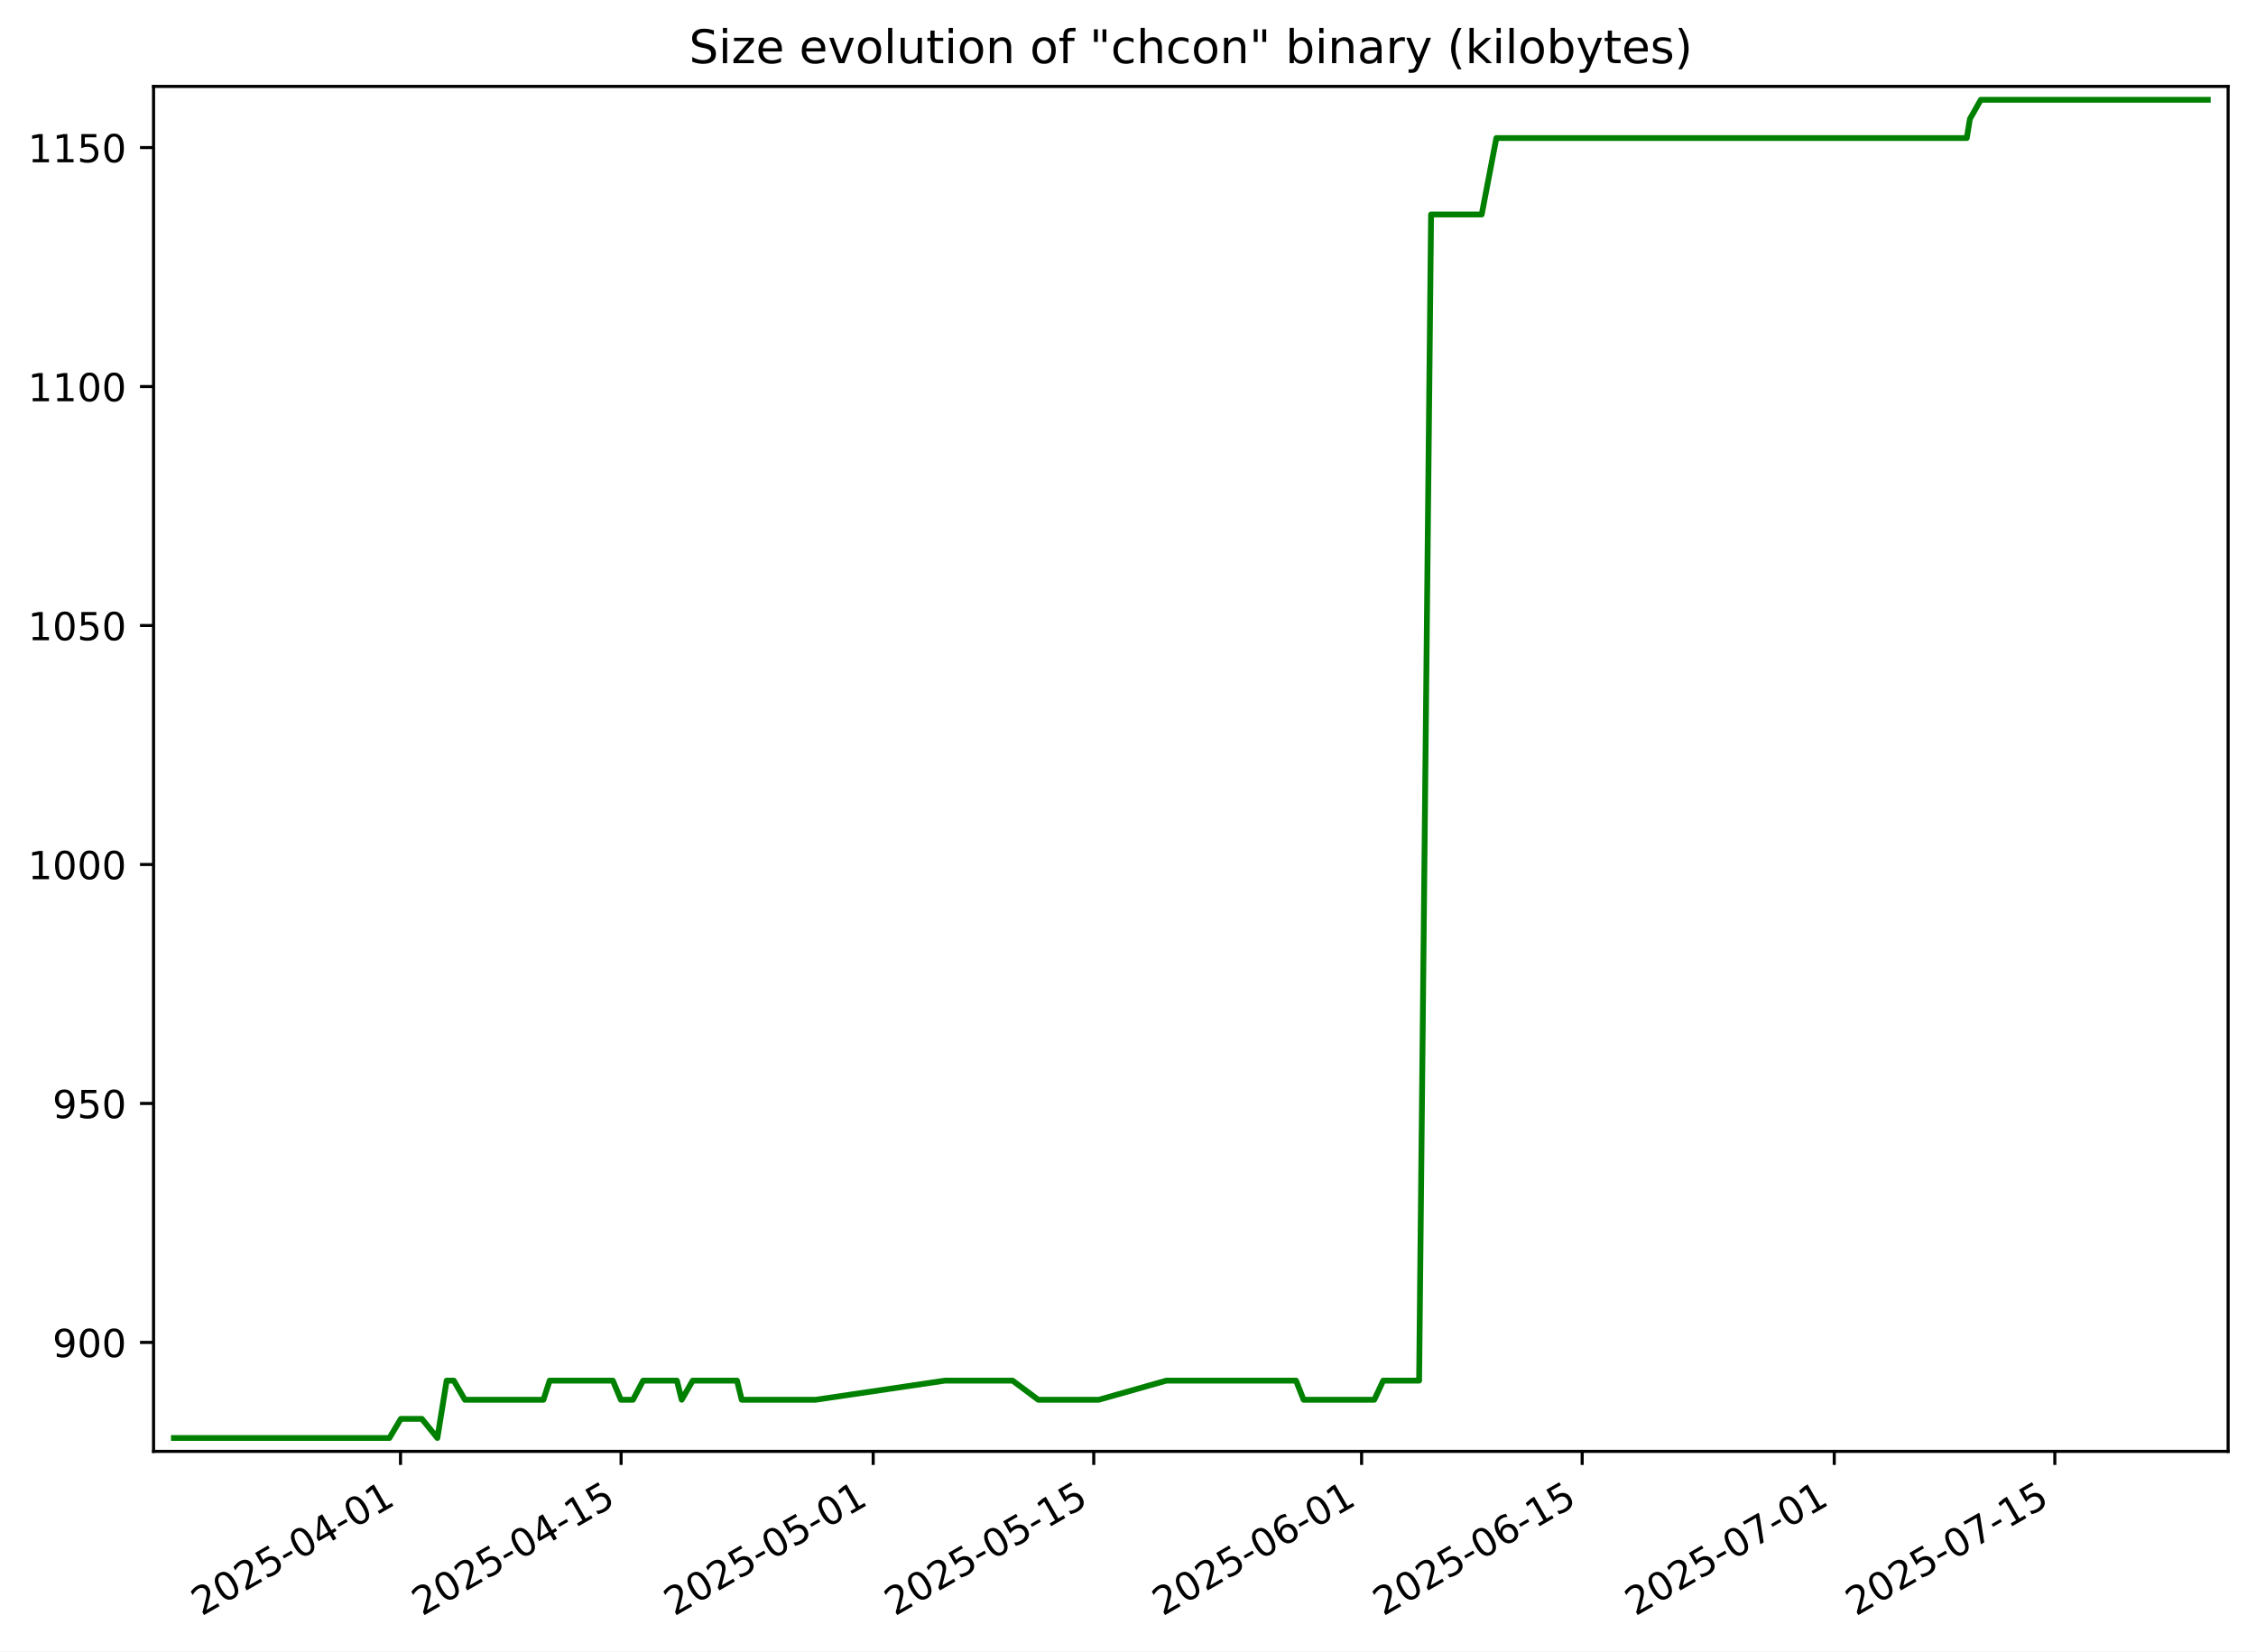
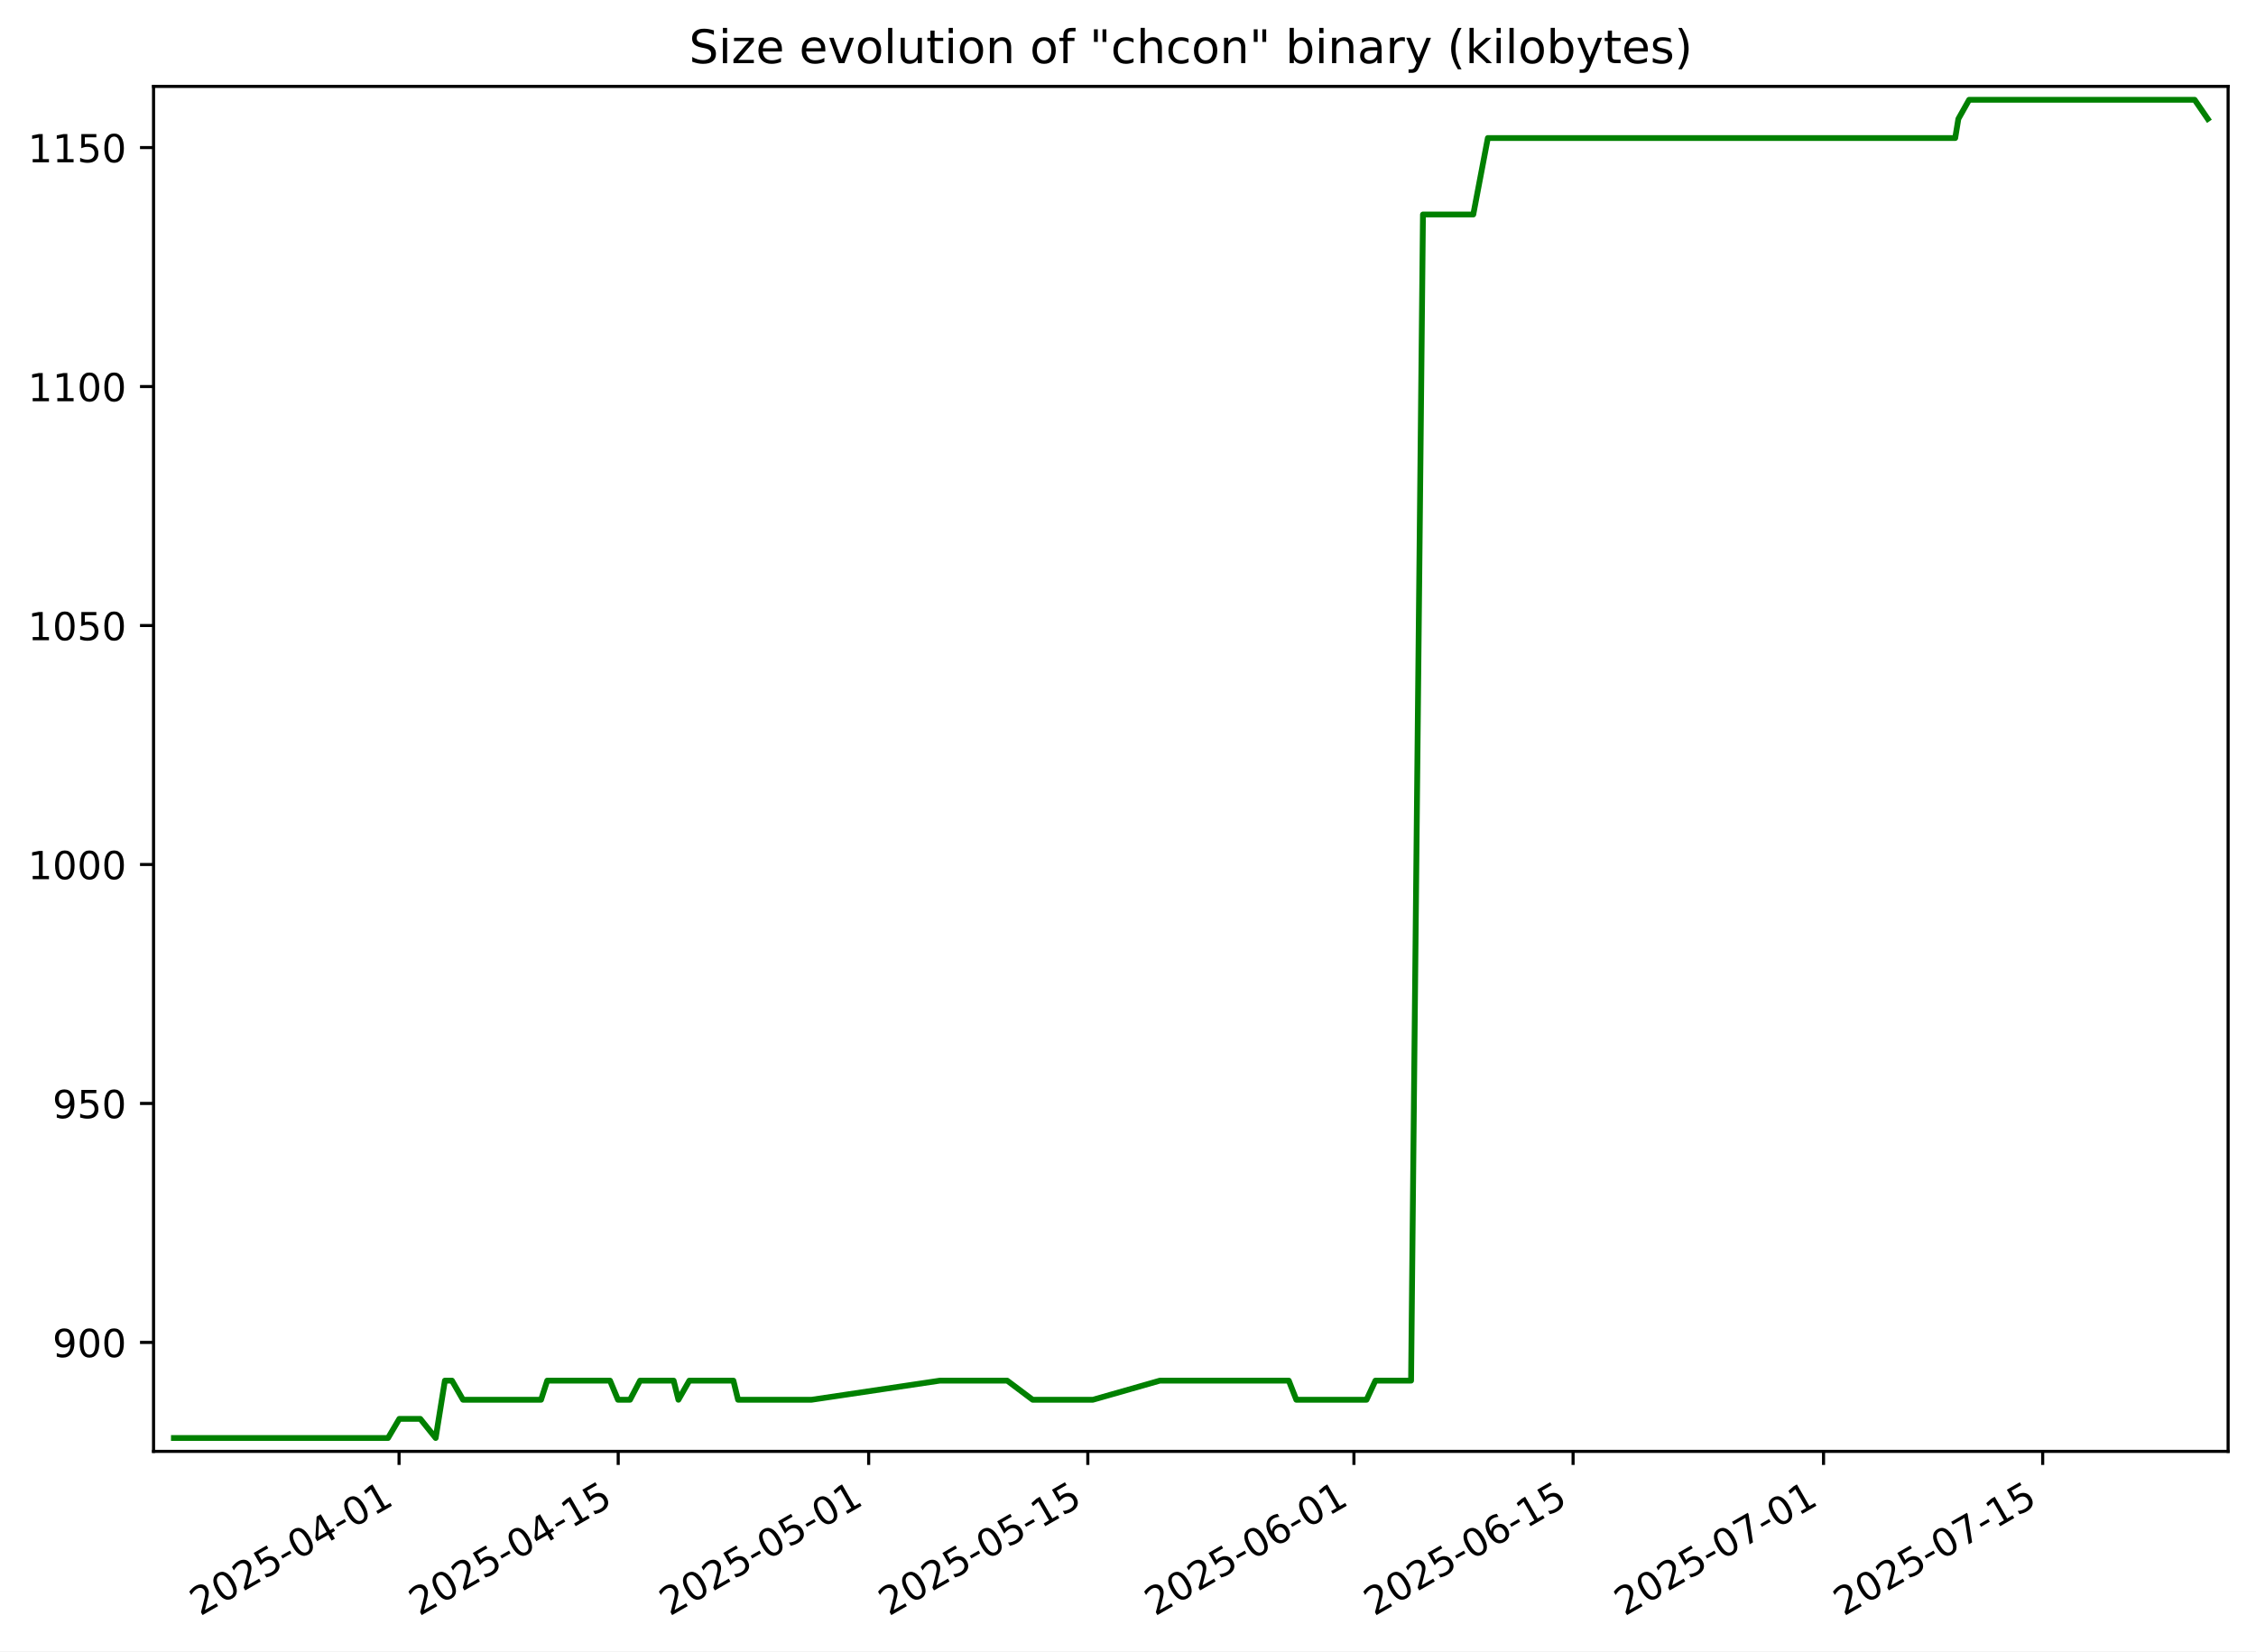
<svg xmlns="http://www.w3.org/2000/svg" xmlns:xlink="http://www.w3.org/1999/xlink" width="582.53pt" height="426.469pt" viewBox="0 0 582.53 426.469" version="1.1">
  <defs>
    <style type="text/css">*{stroke-linejoin: round; stroke-linecap: butt}</style>
  </defs>
  <g id="figure_1">
    <g id="patch_1">
      <path d="M -0 426.469  L 582.53 426.469  L 582.53 0  L -0 0  z " style="fill: #ffffff" />
    </g>
    <g id="axes_1">
      <g id="patch_2">
        <path d="M 39.65 374.83  L 575.33 374.83  L 575.33 22.318  L 39.65 22.318  z " style="fill: #ffffff" />
      </g>
      <g id="matplotlib.axis_1">
        <g id="xtick_1">
          <g id="line2d_1">
            <defs>
-               <path id="mc98402c872" d="M 0 0  L 0 3.5  " style="stroke: #000000; stroke-width: 0.8" />
+               <path id="m3be1c378c8" d="M 0 0  L 0 3.5  " style="stroke: #000000; stroke-width: 0.8" />
            </defs>
            <g>
-               <use xlink:href="#mc98402c872" x="103.421" y="374.83" style="stroke: #000000; stroke-width: 0.8" />
+               <use xlink:href="#m3be1c378c8" x="103.043" y="374.83" style="stroke: #000000; stroke-width: 0.8" />
            </g>
          </g>
          <g id="text_1">
-             <g transform="translate(52.05143 417.4684) rotate(-30) scale(0.1 -0.1)">
+             <g transform="translate(51.674 417.4684) rotate(-30) scale(0.1 -0.1)">
              <defs>
                <path id="DejaVuSans-32" d="M 1228 531  L 3431 531  L 3431 0  L 469 0  L 469 531  Q 828 903 1448 1529  Q 2069 2156 2228 2338  Q 2531 2678 2651 2914  Q 2772 3150 2772 3378  Q 2772 3750 2511 3984  Q 2250 4219 1831 4219  Q 1534 4219 1204 4116  Q 875 4013 500 3803  L 500 4441  Q 881 4594 1212 4672  Q 1544 4750 1819 4750  Q 2544 4750 2975 4387  Q 3406 4025 3406 3419  Q 3406 3131 3298 2873  Q 3191 2616 2906 2266  Q 2828 2175 2409 1742  Q 1991 1309 1228 531  z " transform="scale(0.015625)" />
                <path id="DejaVuSans-30" d="M 2034 4250  Q 1547 4250 1301 3770  Q 1056 3291 1056 2328  Q 1056 1369 1301 889  Q 1547 409 2034 409  Q 2525 409 2770 889  Q 3016 1369 3016 2328  Q 3016 3291 2770 3770  Q 2525 4250 2034 4250  z M 2034 4750  Q 2819 4750 3233 4129  Q 3647 3509 3647 2328  Q 3647 1150 3233 529  Q 2819 -91 2034 -91  Q 1250 -91 836 529  Q 422 1150 422 2328  Q 422 3509 836 4129  Q 1250 4750 2034 4750  z " transform="scale(0.015625)" />
                <path id="DejaVuSans-35" d="M 691 4666  L 3169 4666  L 3169 4134  L 1269 4134  L 1269 2991  Q 1406 3038 1543 3061  Q 1681 3084 1819 3084  Q 2600 3084 3056 2656  Q 3513 2228 3513 1497  Q 3513 744 3044 326  Q 2575 -91 1722 -91  Q 1428 -91 1123 -41  Q 819 9 494 109  L 494 744  Q 775 591 1075 516  Q 1375 441 1709 441  Q 2250 441 2565 725  Q 2881 1009 2881 1497  Q 2881 1984 2565 2268  Q 2250 2553 1709 2553  Q 1456 2553 1204 2497  Q 953 2441 691 2322  L 691 4666  z " transform="scale(0.015625)" />
                <path id="DejaVuSans-2d" d="M 313 2009  L 1997 2009  L 1997 1497  L 313 1497  L 313 2009  z " transform="scale(0.015625)" />
                <path id="DejaVuSans-34" d="M 2419 4116  L 825 1625  L 2419 1625  L 2419 4116  z M 2253 4666  L 3047 4666  L 3047 1625  L 3713 1625  L 3713 1100  L 3047 1100  L 3047 0  L 2419 0  L 2419 1100  L 313 1100  L 313 1709  L 2253 4666  z " transform="scale(0.015625)" />
                <path id="DejaVuSans-31" d="M 794 531  L 1825 531  L 1825 4091  L 703 3866  L 703 4441  L 1819 4666  L 2450 4666  L 2450 531  L 3481 531  L 3481 0  L 794 0  L 794 531  z " transform="scale(0.015625)" />
              </defs>
              <use xlink:href="#DejaVuSans-32" />
              <use xlink:href="#DejaVuSans-30" x="63.623" />
              <use xlink:href="#DejaVuSans-32" x="127.246" />
              <use xlink:href="#DejaVuSans-35" x="190.869" />
              <use xlink:href="#DejaVuSans-2d" x="254.492" />
              <use xlink:href="#DejaVuSans-30" x="290.576" />
              <use xlink:href="#DejaVuSans-34" x="354.199" />
              <use xlink:href="#DejaVuSans-2d" x="417.822" />
              <use xlink:href="#DejaVuSans-30" x="453.906" />
              <use xlink:href="#DejaVuSans-31" x="517.529" />
            </g>
          </g>
        </g>
        <g id="xtick_2">
          <g id="line2d_2">
            <g>
-               <use xlink:href="#mc98402c872" x="160.376" y="374.83" style="stroke: #000000; stroke-width: 0.8" />
+               <use xlink:href="#m3be1c378c8" x="159.631" y="374.83" style="stroke: #000000; stroke-width: 0.8" />
            </g>
          </g>
          <g id="text_2">
-             <g transform="translate(109.0065 417.4684) rotate(-30) scale(0.1 -0.1)">
+             <g transform="translate(108.2617 417.4684) rotate(-30) scale(0.1 -0.1)">
              <use xlink:href="#DejaVuSans-32" />
              <use xlink:href="#DejaVuSans-30" x="63.623" />
              <use xlink:href="#DejaVuSans-32" x="127.246" />
              <use xlink:href="#DejaVuSans-35" x="190.869" />
              <use xlink:href="#DejaVuSans-2d" x="254.492" />
              <use xlink:href="#DejaVuSans-30" x="290.576" />
              <use xlink:href="#DejaVuSans-34" x="354.199" />
              <use xlink:href="#DejaVuSans-2d" x="417.822" />
              <use xlink:href="#DejaVuSans-31" x="453.906" />
              <use xlink:href="#DejaVuSans-35" x="517.529" />
            </g>
          </g>
        </g>
        <g id="xtick_3">
          <g id="line2d_3">
            <g>
-               <use xlink:href="#mc98402c872" x="225.467" y="374.83" style="stroke: #000000; stroke-width: 0.8" />
+               <use xlink:href="#m3be1c378c8" x="224.303" y="374.83" style="stroke: #000000; stroke-width: 0.8" />
            </g>
          </g>
          <g id="text_3">
-             <g transform="translate(174.098 417.4684) rotate(-30) scale(0.1 -0.1)">
+             <g transform="translate(172.9334 417.4684) rotate(-30) scale(0.1 -0.1)">
              <use xlink:href="#DejaVuSans-32" />
              <use xlink:href="#DejaVuSans-30" x="63.623" />
              <use xlink:href="#DejaVuSans-32" x="127.246" />
              <use xlink:href="#DejaVuSans-35" x="190.869" />
              <use xlink:href="#DejaVuSans-2d" x="254.492" />
              <use xlink:href="#DejaVuSans-30" x="290.576" />
              <use xlink:href="#DejaVuSans-35" x="354.199" />
              <use xlink:href="#DejaVuSans-2d" x="417.822" />
              <use xlink:href="#DejaVuSans-30" x="453.906" />
              <use xlink:href="#DejaVuSans-31" x="517.529" />
            </g>
          </g>
        </g>
        <g id="xtick_4">
          <g id="line2d_4">
            <g>
-               <use xlink:href="#mc98402c872" x="282.422" y="374.83" style="stroke: #000000; stroke-width: 0.8" />
+               <use xlink:href="#m3be1c378c8" x="280.891" y="374.83" style="stroke: #000000; stroke-width: 0.8" />
            </g>
          </g>
          <g id="text_4">
-             <g transform="translate(231.053 417.4684) rotate(-30) scale(0.1 -0.1)">
+             <g transform="translate(229.5211 417.4684) rotate(-30) scale(0.1 -0.1)">
              <use xlink:href="#DejaVuSans-32" />
              <use xlink:href="#DejaVuSans-30" x="63.623" />
              <use xlink:href="#DejaVuSans-32" x="127.246" />
              <use xlink:href="#DejaVuSans-35" x="190.869" />
              <use xlink:href="#DejaVuSans-2d" x="254.492" />
              <use xlink:href="#DejaVuSans-30" x="290.576" />
              <use xlink:href="#DejaVuSans-35" x="354.199" />
              <use xlink:href="#DejaVuSans-2d" x="417.822" />
              <use xlink:href="#DejaVuSans-31" x="453.906" />
              <use xlink:href="#DejaVuSans-35" x="517.529" />
            </g>
          </g>
        </g>
        <g id="xtick_5">
          <g id="line2d_5">
            <g>
-               <use xlink:href="#mc98402c872" x="351.582" y="374.83" style="stroke: #000000; stroke-width: 0.8" />
+               <use xlink:href="#m3be1c378c8" x="349.604" y="374.83" style="stroke: #000000; stroke-width: 0.8" />
            </g>
          </g>
          <g id="text_5">
-             <g transform="translate(300.2128 417.4684) rotate(-30) scale(0.1 -0.1)">
+             <g transform="translate(298.2348 417.4684) rotate(-30) scale(0.1 -0.1)">
              <defs>
                <path id="DejaVuSans-36" d="M 2113 2584  Q 1688 2584 1439 2293  Q 1191 2003 1191 1497  Q 1191 994 1439 701  Q 1688 409 2113 409  Q 2538 409 2786 701  Q 3034 994 3034 1497  Q 3034 2003 2786 2293  Q 2538 2584 2113 2584  z M 3366 4563  L 3366 3988  Q 3128 4100 2886 4159  Q 2644 4219 2406 4219  Q 1781 4219 1451 3797  Q 1122 3375 1075 2522  Q 1259 2794 1537 2939  Q 1816 3084 2150 3084  Q 2853 3084 3261 2657  Q 3669 2231 3669 1497  Q 3669 778 3244 343  Q 2819 -91 2113 -91  Q 1303 -91 875 529  Q 447 1150 447 2328  Q 447 3434 972 4092  Q 1497 4750 2381 4750  Q 2619 4750 2861 4703  Q 3103 4656 3366 4563  z " transform="scale(0.015625)" />
              </defs>
              <use xlink:href="#DejaVuSans-32" />
              <use xlink:href="#DejaVuSans-30" x="63.623" />
              <use xlink:href="#DejaVuSans-32" x="127.246" />
              <use xlink:href="#DejaVuSans-35" x="190.869" />
              <use xlink:href="#DejaVuSans-2d" x="254.492" />
              <use xlink:href="#DejaVuSans-30" x="290.576" />
              <use xlink:href="#DejaVuSans-36" x="354.199" />
              <use xlink:href="#DejaVuSans-2d" x="417.822" />
              <use xlink:href="#DejaVuSans-30" x="453.906" />
              <use xlink:href="#DejaVuSans-31" x="517.529" />
            </g>
          </g>
        </g>
        <g id="xtick_6">
          <g id="line2d_6">
            <g>
-               <use xlink:href="#mc98402c872" x="408.537" y="374.83" style="stroke: #000000; stroke-width: 0.8" />
+               <use xlink:href="#m3be1c378c8" x="406.192" y="374.83" style="stroke: #000000; stroke-width: 0.8" />
            </g>
          </g>
          <g id="text_6">
-             <g transform="translate(357.1678 417.4684) rotate(-30) scale(0.1 -0.1)">
+             <g transform="translate(354.8225 417.4684) rotate(-30) scale(0.1 -0.1)">
              <use xlink:href="#DejaVuSans-32" />
              <use xlink:href="#DejaVuSans-30" x="63.623" />
              <use xlink:href="#DejaVuSans-32" x="127.246" />
              <use xlink:href="#DejaVuSans-35" x="190.869" />
              <use xlink:href="#DejaVuSans-2d" x="254.492" />
              <use xlink:href="#DejaVuSans-30" x="290.576" />
              <use xlink:href="#DejaVuSans-36" x="354.199" />
              <use xlink:href="#DejaVuSans-2d" x="417.822" />
              <use xlink:href="#DejaVuSans-31" x="453.906" />
              <use xlink:href="#DejaVuSans-35" x="517.529" />
            </g>
          </g>
        </g>
        <g id="xtick_7">
          <g id="line2d_7">
            <g>
-               <use xlink:href="#mc98402c872" x="473.629" y="374.83" style="stroke: #000000; stroke-width: 0.8" />
+               <use xlink:href="#m3be1c378c8" x="470.864" y="374.83" style="stroke: #000000; stroke-width: 0.8" />
            </g>
          </g>
          <g id="text_7">
-             <g transform="translate(422.2593 417.4684) rotate(-30) scale(0.1 -0.1)">
+             <g transform="translate(419.4942 417.4684) rotate(-30) scale(0.1 -0.1)">
              <defs>
                <path id="DejaVuSans-37" d="M 525 4666  L 3525 4666  L 3525 4397  L 1831 0  L 1172 0  L 2766 4134  L 525 4134  L 525 4666  z " transform="scale(0.015625)" />
              </defs>
              <use xlink:href="#DejaVuSans-32" />
              <use xlink:href="#DejaVuSans-30" x="63.623" />
              <use xlink:href="#DejaVuSans-32" x="127.246" />
              <use xlink:href="#DejaVuSans-35" x="190.869" />
              <use xlink:href="#DejaVuSans-2d" x="254.492" />
              <use xlink:href="#DejaVuSans-30" x="290.576" />
              <use xlink:href="#DejaVuSans-37" x="354.199" />
              <use xlink:href="#DejaVuSans-2d" x="417.822" />
              <use xlink:href="#DejaVuSans-30" x="453.906" />
              <use xlink:href="#DejaVuSans-31" x="517.529" />
            </g>
          </g>
        </g>
        <g id="xtick_8">
          <g id="line2d_8">
            <g>
-               <use xlink:href="#mc98402c872" x="530.584" y="374.83" style="stroke: #000000; stroke-width: 0.8" />
+               <use xlink:href="#m3be1c378c8" x="527.451" y="374.83" style="stroke: #000000; stroke-width: 0.8" />
            </g>
          </g>
          <g id="text_8">
-             <g transform="translate(479.2144 417.4684) rotate(-30) scale(0.1 -0.1)">
+             <g transform="translate(476.0819 417.4684) rotate(-30) scale(0.1 -0.1)">
              <use xlink:href="#DejaVuSans-32" />
              <use xlink:href="#DejaVuSans-30" x="63.623" />
              <use xlink:href="#DejaVuSans-32" x="127.246" />
              <use xlink:href="#DejaVuSans-35" x="190.869" />
              <use xlink:href="#DejaVuSans-2d" x="254.492" />
              <use xlink:href="#DejaVuSans-30" x="290.576" />
              <use xlink:href="#DejaVuSans-37" x="354.199" />
              <use xlink:href="#DejaVuSans-2d" x="417.822" />
              <use xlink:href="#DejaVuSans-31" x="453.906" />
              <use xlink:href="#DejaVuSans-35" x="517.529" />
            </g>
          </g>
        </g>
      </g>
      <g id="matplotlib.axis_2">
        <g id="ytick_1">
          <g id="line2d_9">
            <defs>
-               <path id="m07d1fff03b" d="M 0 0  L -3.5 0  " style="stroke: #000000; stroke-width: 0.8" />
+               <path id="mcfc0821863" d="M 0 0  L -3.5 0  " style="stroke: #000000; stroke-width: 0.8" />
            </defs>
            <g>
-               <use xlink:href="#m07d1fff03b" x="39.65" y="346.688" style="stroke: #000000; stroke-width: 0.8" />
+               <use xlink:href="#mcfc0821863" x="39.65" y="346.688" style="stroke: #000000; stroke-width: 0.8" />
            </g>
          </g>
          <g id="text_9">
            <g transform="translate(13.5625 350.4876) scale(0.1 -0.1)">
              <defs>
                <path id="DejaVuSans-39" d="M 703 97  L 703 672  Q 941 559 1184 500  Q 1428 441 1663 441  Q 2288 441 2617 861  Q 2947 1281 2994 2138  Q 2813 1869 2534 1725  Q 2256 1581 1919 1581  Q 1219 1581 811 2004  Q 403 2428 403 3163  Q 403 3881 828 4315  Q 1253 4750 1959 4750  Q 2769 4750 3195 4129  Q 3622 3509 3622 2328  Q 3622 1225 3098 567  Q 2575 -91 1691 -91  Q 1453 -91 1209 -44  Q 966 3 703 97  z M 1959 2075  Q 2384 2075 2632 2365  Q 2881 2656 2881 3163  Q 2881 3666 2632 3958  Q 2384 4250 1959 4250  Q 1534 4250 1286 3958  Q 1038 3666 1038 3163  Q 1038 2656 1286 2365  Q 1534 2075 1959 2075  z " transform="scale(0.015625)" />
              </defs>
              <use xlink:href="#DejaVuSans-39" />
              <use xlink:href="#DejaVuSans-30" x="63.623" />
              <use xlink:href="#DejaVuSans-30" x="127.246" />
            </g>
          </g>
        </g>
        <g id="ytick_2">
          <g id="line2d_10">
            <g>
-               <use xlink:href="#m07d1fff03b" x="39.65" y="284.974" style="stroke: #000000; stroke-width: 0.8" />
+               <use xlink:href="#mcfc0821863" x="39.65" y="284.974" style="stroke: #000000; stroke-width: 0.8" />
            </g>
          </g>
          <g id="text_10">
            <g transform="translate(13.5625 288.7733) scale(0.1 -0.1)">
              <use xlink:href="#DejaVuSans-39" />
              <use xlink:href="#DejaVuSans-35" x="63.623" />
              <use xlink:href="#DejaVuSans-30" x="127.246" />
            </g>
          </g>
        </g>
        <g id="ytick_3">
          <g id="line2d_11">
            <g>
-               <use xlink:href="#m07d1fff03b" x="39.65" y="223.26" style="stroke: #000000; stroke-width: 0.8" />
+               <use xlink:href="#mcfc0821863" x="39.65" y="223.26" style="stroke: #000000; stroke-width: 0.8" />
            </g>
          </g>
          <g id="text_11">
            <g transform="translate(7.2 227.0591) scale(0.1 -0.1)">
              <use xlink:href="#DejaVuSans-31" />
              <use xlink:href="#DejaVuSans-30" x="63.623" />
              <use xlink:href="#DejaVuSans-30" x="127.246" />
              <use xlink:href="#DejaVuSans-30" x="190.869" />
            </g>
          </g>
        </g>
        <g id="ytick_4">
          <g id="line2d_12">
            <g>
-               <use xlink:href="#m07d1fff03b" x="39.65" y="161.546" style="stroke: #000000; stroke-width: 0.8" />
+               <use xlink:href="#mcfc0821863" x="39.65" y="161.546" style="stroke: #000000; stroke-width: 0.8" />
            </g>
          </g>
          <g id="text_12">
            <g transform="translate(7.2 165.3448) scale(0.1 -0.1)">
              <use xlink:href="#DejaVuSans-31" />
              <use xlink:href="#DejaVuSans-30" x="63.623" />
              <use xlink:href="#DejaVuSans-35" x="127.246" />
              <use xlink:href="#DejaVuSans-30" x="190.869" />
            </g>
          </g>
        </g>
        <g id="ytick_5">
          <g id="line2d_13">
            <g>
-               <use xlink:href="#m07d1fff03b" x="39.65" y="99.831" style="stroke: #000000; stroke-width: 0.8" />
+               <use xlink:href="#mcfc0821863" x="39.65" y="99.831" style="stroke: #000000; stroke-width: 0.8" />
            </g>
          </g>
          <g id="text_13">
            <g transform="translate(7.2 103.6305) scale(0.1 -0.1)">
              <use xlink:href="#DejaVuSans-31" />
              <use xlink:href="#DejaVuSans-31" x="63.623" />
              <use xlink:href="#DejaVuSans-30" x="127.246" />
              <use xlink:href="#DejaVuSans-30" x="190.869" />
            </g>
          </g>
        </g>
        <g id="ytick_6">
          <g id="line2d_14">
            <g>
-               <use xlink:href="#m07d1fff03b" x="39.65" y="38.117" style="stroke: #000000; stroke-width: 0.8" />
+               <use xlink:href="#mcfc0821863" x="39.65" y="38.117" style="stroke: #000000; stroke-width: 0.8" />
            </g>
          </g>
          <g id="text_14">
            <g transform="translate(7.2 41.9162) scale(0.1 -0.1)">
              <use xlink:href="#DejaVuSans-31" />
              <use xlink:href="#DejaVuSans-31" x="63.623" />
              <use xlink:href="#DejaVuSans-35" x="127.246" />
              <use xlink:href="#DejaVuSans-30" x="190.869" />
            </g>
          </g>
        </g>
      </g>
      <g id="line2d_15">
-         <path d="M 44.902 371.374  L 100.558 371.374  L 103.49 366.437  L 108.937 366.437  L 112.936 371.374  L 115.332 356.563  L 117.174 356.563  L 120.041 361.5  L 140.322 361.5  L 141.928 356.563  L 158.244 356.563  L 160.314 361.5  L 163.448 361.5  L 166.055 356.563  L 174.783 356.563  L 176.025 361.5  L 178.861 356.563  L 190.311 356.563  L 191.527 361.5  L 210.625 361.5  L 243.982 356.563  L 261.467 356.563  L 268.086 361.5  L 283.736 361.5  L 301.155 356.563  L 334.654 356.563  L 336.608 361.5  L 354.855 361.5  L 357.166 356.563  L 366.434 356.563  L 369.523 55.397  L 382.597 55.397  L 386.382 35.648  L 507.848 35.648  L 508.664 30.711  L 511.461 25.774  L 570.078 25.774  L 570.078 25.774  " clip-path="url(#p1f7307702a)" style="fill: none; stroke: #008000; stroke-width: 1.5; stroke-linecap: square" />
+         <path d="M 44.902 371.374  L 100.199 371.374  L 103.112 366.437  L 108.524 366.437  L 112.497 371.374  L 114.878 356.563  L 116.707 356.563  L 119.557 361.5  L 139.707 361.5  L 141.303 356.563  L 157.513 356.563  L 159.57 361.5  L 162.683 361.5  L 165.273 356.563  L 173.945 356.563  L 175.179 361.5  L 177.997 356.563  L 189.373 356.563  L 190.581 361.5  L 209.556 361.5  L 242.698 356.563  L 260.071 356.563  L 266.646 361.5  L 282.196 361.5  L 299.502 356.563  L 332.785 356.563  L 334.727 361.5  L 352.856 361.5  L 355.152 356.563  L 364.36 356.563  L 367.429 55.397  L 380.419 55.397  L 384.18 35.648  L 504.862 35.648  L 505.673 30.711  L 508.451 25.774  L 566.691 25.774  L 570.078 30.711  L 570.078 30.711  " clip-path="url(#pee04fdc4bd)" style="fill: none; stroke: #008000; stroke-width: 1.5; stroke-linecap: square" />
      </g>
      <g id="patch_3">
        <path d="M 39.65 374.83  L 39.65 22.318  " style="fill: none; stroke: #000000; stroke-width: 0.8; stroke-linejoin: miter; stroke-linecap: square" />
      </g>
      <g id="patch_4">
        <path d="M 575.33 374.83  L 575.33 22.318  " style="fill: none; stroke: #000000; stroke-width: 0.8; stroke-linejoin: miter; stroke-linecap: square" />
      </g>
      <g id="patch_5">
        <path d="M 39.65 374.83  L 575.33 374.83  " style="fill: none; stroke: #000000; stroke-width: 0.8; stroke-linejoin: miter; stroke-linecap: square" />
      </g>
      <g id="patch_6">
        <path d="M 39.65 22.318  L 575.33 22.318  " style="fill: none; stroke: #000000; stroke-width: 0.8; stroke-linejoin: miter; stroke-linecap: square" />
      </g>
      <g id="text_15">
        <g transform="translate(177.92 16.31812) scale(0.12 -0.12)">
          <defs>
            <path id="DejaVuSans-53" d="M 3425 4513  L 3425 3897  Q 3066 4069 2747 4153  Q 2428 4238 2131 4238  Q 1616 4238 1336 4038  Q 1056 3838 1056 3469  Q 1056 3159 1242 3001  Q 1428 2844 1947 2747  L 2328 2669  Q 3034 2534 3370 2195  Q 3706 1856 3706 1288  Q 3706 609 3251 259  Q 2797 -91 1919 -91  Q 1588 -91 1214 -16  Q 841 59 441 206  L 441 856  Q 825 641 1194 531  Q 1563 422 1919 422  Q 2459 422 2753 634  Q 3047 847 3047 1241  Q 3047 1584 2836 1778  Q 2625 1972 2144 2069  L 1759 2144  Q 1053 2284 737 2584  Q 422 2884 422 3419  Q 422 4038 858 4394  Q 1294 4750 2059 4750  Q 2388 4750 2728 4690  Q 3069 4631 3425 4513  z " transform="scale(0.015625)" />
            <path id="DejaVuSans-69" d="M 603 3500  L 1178 3500  L 1178 0  L 603 0  L 603 3500  z M 603 4863  L 1178 4863  L 1178 4134  L 603 4134  L 603 4863  z " transform="scale(0.015625)" />
            <path id="DejaVuSans-7a" d="M 353 3500  L 3084 3500  L 3084 2975  L 922 459  L 3084 459  L 3084 0  L 275 0  L 275 525  L 2438 3041  L 353 3041  L 353 3500  z " transform="scale(0.015625)" />
            <path id="DejaVuSans-65" d="M 3597 1894  L 3597 1613  L 953 1613  Q 991 1019 1311 708  Q 1631 397 2203 397  Q 2534 397 2845 478  Q 3156 559 3463 722  L 3463 178  Q 3153 47 2828 -22  Q 2503 -91 2169 -91  Q 1331 -91 842 396  Q 353 884 353 1716  Q 353 2575 817 3079  Q 1281 3584 2069 3584  Q 2775 3584 3186 3129  Q 3597 2675 3597 1894  z M 3022 2063  Q 3016 2534 2758 2815  Q 2500 3097 2075 3097  Q 1594 3097 1305 2825  Q 1016 2553 972 2059  L 3022 2063  z " transform="scale(0.015625)" />
            <path id="DejaVuSans-20" transform="scale(0.015625)" />
            <path id="DejaVuSans-76" d="M 191 3500  L 800 3500  L 1894 563  L 2988 3500  L 3597 3500  L 2284 0  L 1503 0  L 191 3500  z " transform="scale(0.015625)" />
            <path id="DejaVuSans-6f" d="M 1959 3097  Q 1497 3097 1228 2736  Q 959 2375 959 1747  Q 959 1119 1226 758  Q 1494 397 1959 397  Q 2419 397 2687 759  Q 2956 1122 2956 1747  Q 2956 2369 2687 2733  Q 2419 3097 1959 3097  z M 1959 3584  Q 2709 3584 3137 3096  Q 3566 2609 3566 1747  Q 3566 888 3137 398  Q 2709 -91 1959 -91  Q 1206 -91 779 398  Q 353 888 353 1747  Q 353 2609 779 3096  Q 1206 3584 1959 3584  z " transform="scale(0.015625)" />
            <path id="DejaVuSans-6c" d="M 603 4863  L 1178 4863  L 1178 0  L 603 0  L 603 4863  z " transform="scale(0.015625)" />
            <path id="DejaVuSans-75" d="M 544 1381  L 544 3500  L 1119 3500  L 1119 1403  Q 1119 906 1312 657  Q 1506 409 1894 409  Q 2359 409 2629 706  Q 2900 1003 2900 1516  L 2900 3500  L 3475 3500  L 3475 0  L 2900 0  L 2900 538  Q 2691 219 2414 64  Q 2138 -91 1772 -91  Q 1169 -91 856 284  Q 544 659 544 1381  z M 1991 3584  L 1991 3584  z " transform="scale(0.015625)" />
            <path id="DejaVuSans-74" d="M 1172 4494  L 1172 3500  L 2356 3500  L 2356 3053  L 1172 3053  L 1172 1153  Q 1172 725 1289 603  Q 1406 481 1766 481  L 2356 481  L 2356 0  L 1766 0  Q 1100 0 847 248  Q 594 497 594 1153  L 594 3053  L 172 3053  L 172 3500  L 594 3500  L 594 4494  L 1172 4494  z " transform="scale(0.015625)" />
            <path id="DejaVuSans-6e" d="M 3513 2113  L 3513 0  L 2938 0  L 2938 2094  Q 2938 2591 2744 2837  Q 2550 3084 2163 3084  Q 1697 3084 1428 2787  Q 1159 2491 1159 1978  L 1159 0  L 581 0  L 581 3500  L 1159 3500  L 1159 2956  Q 1366 3272 1645 3428  Q 1925 3584 2291 3584  Q 2894 3584 3203 3211  Q 3513 2838 3513 2113  z " transform="scale(0.015625)" />
            <path id="DejaVuSans-66" d="M 2375 4863  L 2375 4384  L 1825 4384  Q 1516 4384 1395 4259  Q 1275 4134 1275 3809  L 1275 3500  L 2222 3500  L 2222 3053  L 1275 3053  L 1275 0  L 697 0  L 697 3053  L 147 3053  L 147 3500  L 697 3500  L 697 3744  Q 697 4328 969 4595  Q 1241 4863 1831 4863  L 2375 4863  z " transform="scale(0.015625)" />
            <path id="DejaVuSans-22" d="M 1147 4666  L 1147 2931  L 616 2931  L 616 4666  L 1147 4666  z M 2328 4666  L 2328 2931  L 1797 2931  L 1797 4666  L 2328 4666  z " transform="scale(0.015625)" />
            <path id="DejaVuSans-63" d="M 3122 3366  L 3122 2828  Q 2878 2963 2633 3030  Q 2388 3097 2138 3097  Q 1578 3097 1268 2742  Q 959 2388 959 1747  Q 959 1106 1268 751  Q 1578 397 2138 397  Q 2388 397 2633 464  Q 2878 531 3122 666  L 3122 134  Q 2881 22 2623 -34  Q 2366 -91 2075 -91  Q 1284 -91 818 406  Q 353 903 353 1747  Q 353 2603 823 3093  Q 1294 3584 2113 3584  Q 2378 3584 2631 3529  Q 2884 3475 3122 3366  z " transform="scale(0.015625)" />
            <path id="DejaVuSans-68" d="M 3513 2113  L 3513 0  L 2938 0  L 2938 2094  Q 2938 2591 2744 2837  Q 2550 3084 2163 3084  Q 1697 3084 1428 2787  Q 1159 2491 1159 1978  L 1159 0  L 581 0  L 581 4863  L 1159 4863  L 1159 2956  Q 1366 3272 1645 3428  Q 1925 3584 2291 3584  Q 2894 3584 3203 3211  Q 3513 2838 3513 2113  z " transform="scale(0.015625)" />
            <path id="DejaVuSans-62" d="M 3116 1747  Q 3116 2381 2855 2742  Q 2594 3103 2138 3103  Q 1681 3103 1420 2742  Q 1159 2381 1159 1747  Q 1159 1113 1420 752  Q 1681 391 2138 391  Q 2594 391 2855 752  Q 3116 1113 3116 1747  z M 1159 2969  Q 1341 3281 1617 3432  Q 1894 3584 2278 3584  Q 2916 3584 3314 3078  Q 3713 2572 3713 1747  Q 3713 922 3314 415  Q 2916 -91 2278 -91  Q 1894 -91 1617 61  Q 1341 213 1159 525  L 1159 0  L 581 0  L 581 4863  L 1159 4863  L 1159 2969  z " transform="scale(0.015625)" />
            <path id="DejaVuSans-61" d="M 2194 1759  Q 1497 1759 1228 1600  Q 959 1441 959 1056  Q 959 750 1161 570  Q 1363 391 1709 391  Q 2188 391 2477 730  Q 2766 1069 2766 1631  L 2766 1759  L 2194 1759  z M 3341 1997  L 3341 0  L 2766 0  L 2766 531  Q 2569 213 2275 61  Q 1981 -91 1556 -91  Q 1019 -91 701 211  Q 384 513 384 1019  Q 384 1609 779 1909  Q 1175 2209 1959 2209  L 2766 2209  L 2766 2266  Q 2766 2663 2505 2880  Q 2244 3097 1772 3097  Q 1472 3097 1187 3025  Q 903 2953 641 2809  L 641 3341  Q 956 3463 1253 3523  Q 1550 3584 1831 3584  Q 2591 3584 2966 3190  Q 3341 2797 3341 1997  z " transform="scale(0.015625)" />
            <path id="DejaVuSans-72" d="M 2631 2963  Q 2534 3019 2420 3045  Q 2306 3072 2169 3072  Q 1681 3072 1420 2755  Q 1159 2438 1159 1844  L 1159 0  L 581 0  L 581 3500  L 1159 3500  L 1159 2956  Q 1341 3275 1631 3429  Q 1922 3584 2338 3584  Q 2397 3584 2469 3576  Q 2541 3569 2628 3553  L 2631 2963  z " transform="scale(0.015625)" />
            <path id="DejaVuSans-79" d="M 2059 -325  Q 1816 -950 1584 -1140  Q 1353 -1331 966 -1331  L 506 -1331  L 506 -850  L 844 -850  Q 1081 -850 1212 -737  Q 1344 -625 1503 -206  L 1606 56  L 191 3500  L 800 3500  L 1894 763  L 2988 3500  L 3597 3500  L 2059 -325  z " transform="scale(0.015625)" />
            <path id="DejaVuSans-28" d="M 1984 4856  Q 1566 4138 1362 3434  Q 1159 2731 1159 2009  Q 1159 1288 1364 580  Q 1569 -128 1984 -844  L 1484 -844  Q 1016 -109 783 600  Q 550 1309 550 2009  Q 550 2706 781 3412  Q 1013 4119 1484 4856  L 1984 4856  z " transform="scale(0.015625)" />
            <path id="DejaVuSans-6b" d="M 581 4863  L 1159 4863  L 1159 1991  L 2875 3500  L 3609 3500  L 1753 1863  L 3688 0  L 2938 0  L 1159 1709  L 1159 0  L 581 0  L 581 4863  z " transform="scale(0.015625)" />
            <path id="DejaVuSans-73" d="M 2834 3397  L 2834 2853  Q 2591 2978 2328 3040  Q 2066 3103 1784 3103  Q 1356 3103 1142 2972  Q 928 2841 928 2578  Q 928 2378 1081 2264  Q 1234 2150 1697 2047  L 1894 2003  Q 2506 1872 2764 1633  Q 3022 1394 3022 966  Q 3022 478 2636 193  Q 2250 -91 1575 -91  Q 1294 -91 989 -36  Q 684 19 347 128  L 347 722  Q 666 556 975 473  Q 1284 391 1588 391  Q 1994 391 2212 530  Q 2431 669 2431 922  Q 2431 1156 2273 1281  Q 2116 1406 1581 1522  L 1381 1569  Q 847 1681 609 1914  Q 372 2147 372 2553  Q 372 3047 722 3315  Q 1072 3584 1716 3584  Q 2034 3584 2315 3537  Q 2597 3491 2834 3397  z " transform="scale(0.015625)" />
            <path id="DejaVuSans-29" d="M 513 4856  L 1013 4856  Q 1481 4119 1714 3412  Q 1947 2706 1947 2009  Q 1947 1309 1714 600  Q 1481 -109 1013 -844  L 513 -844  Q 928 -128 1133 580  Q 1338 1288 1338 2009  Q 1338 2731 1133 3434  Q 928 4138 513 4856  z " transform="scale(0.015625)" />
          </defs>
          <use xlink:href="#DejaVuSans-53" />
          <use xlink:href="#DejaVuSans-69" x="63.477" />
          <use xlink:href="#DejaVuSans-7a" x="91.26" />
          <use xlink:href="#DejaVuSans-65" x="143.75" />
          <use xlink:href="#DejaVuSans-20" x="205.273" />
          <use xlink:href="#DejaVuSans-65" x="237.061" />
          <use xlink:href="#DejaVuSans-76" x="298.584" />
          <use xlink:href="#DejaVuSans-6f" x="357.764" />
          <use xlink:href="#DejaVuSans-6c" x="418.945" />
          <use xlink:href="#DejaVuSans-75" x="446.729" />
          <use xlink:href="#DejaVuSans-74" x="510.107" />
          <use xlink:href="#DejaVuSans-69" x="549.316" />
          <use xlink:href="#DejaVuSans-6f" x="577.1" />
          <use xlink:href="#DejaVuSans-6e" x="638.281" />
          <use xlink:href="#DejaVuSans-20" x="701.66" />
          <use xlink:href="#DejaVuSans-6f" x="733.447" />
          <use xlink:href="#DejaVuSans-66" x="794.629" />
          <use xlink:href="#DejaVuSans-20" x="829.834" />
          <use xlink:href="#DejaVuSans-22" x="861.621" />
          <use xlink:href="#DejaVuSans-63" x="907.617" />
          <use xlink:href="#DejaVuSans-68" x="962.598" />
          <use xlink:href="#DejaVuSans-63" x="1025.977" />
          <use xlink:href="#DejaVuSans-6f" x="1080.957" />
          <use xlink:href="#DejaVuSans-6e" x="1142.139" />
          <use xlink:href="#DejaVuSans-22" x="1205.518" />
          <use xlink:href="#DejaVuSans-20" x="1251.514" />
          <use xlink:href="#DejaVuSans-62" x="1283.301" />
          <use xlink:href="#DejaVuSans-69" x="1346.777" />
          <use xlink:href="#DejaVuSans-6e" x="1374.561" />
          <use xlink:href="#DejaVuSans-61" x="1437.939" />
          <use xlink:href="#DejaVuSans-72" x="1499.219" />
          <use xlink:href="#DejaVuSans-79" x="1540.332" />
          <use xlink:href="#DejaVuSans-20" x="1599.512" />
          <use xlink:href="#DejaVuSans-28" x="1631.299" />
          <use xlink:href="#DejaVuSans-6b" x="1670.312" />
          <use xlink:href="#DejaVuSans-69" x="1728.223" />
          <use xlink:href="#DejaVuSans-6c" x="1756.006" />
          <use xlink:href="#DejaVuSans-6f" x="1783.789" />
          <use xlink:href="#DejaVuSans-62" x="1844.971" />
          <use xlink:href="#DejaVuSans-79" x="1908.447" />
          <use xlink:href="#DejaVuSans-74" x="1967.627" />
          <use xlink:href="#DejaVuSans-65" x="2006.836" />
          <use xlink:href="#DejaVuSans-73" x="2068.359" />
          <use xlink:href="#DejaVuSans-29" x="2120.459" />
        </g>
      </g>
    </g>
  </g>
  <defs>
-     <clipPath id="p1f7307702a">
+     <clipPath id="pee04fdc4bd">
      <rect x="39.65" y="22.318" width="535.68" height="352.512" />
    </clipPath>
  </defs>
</svg>
